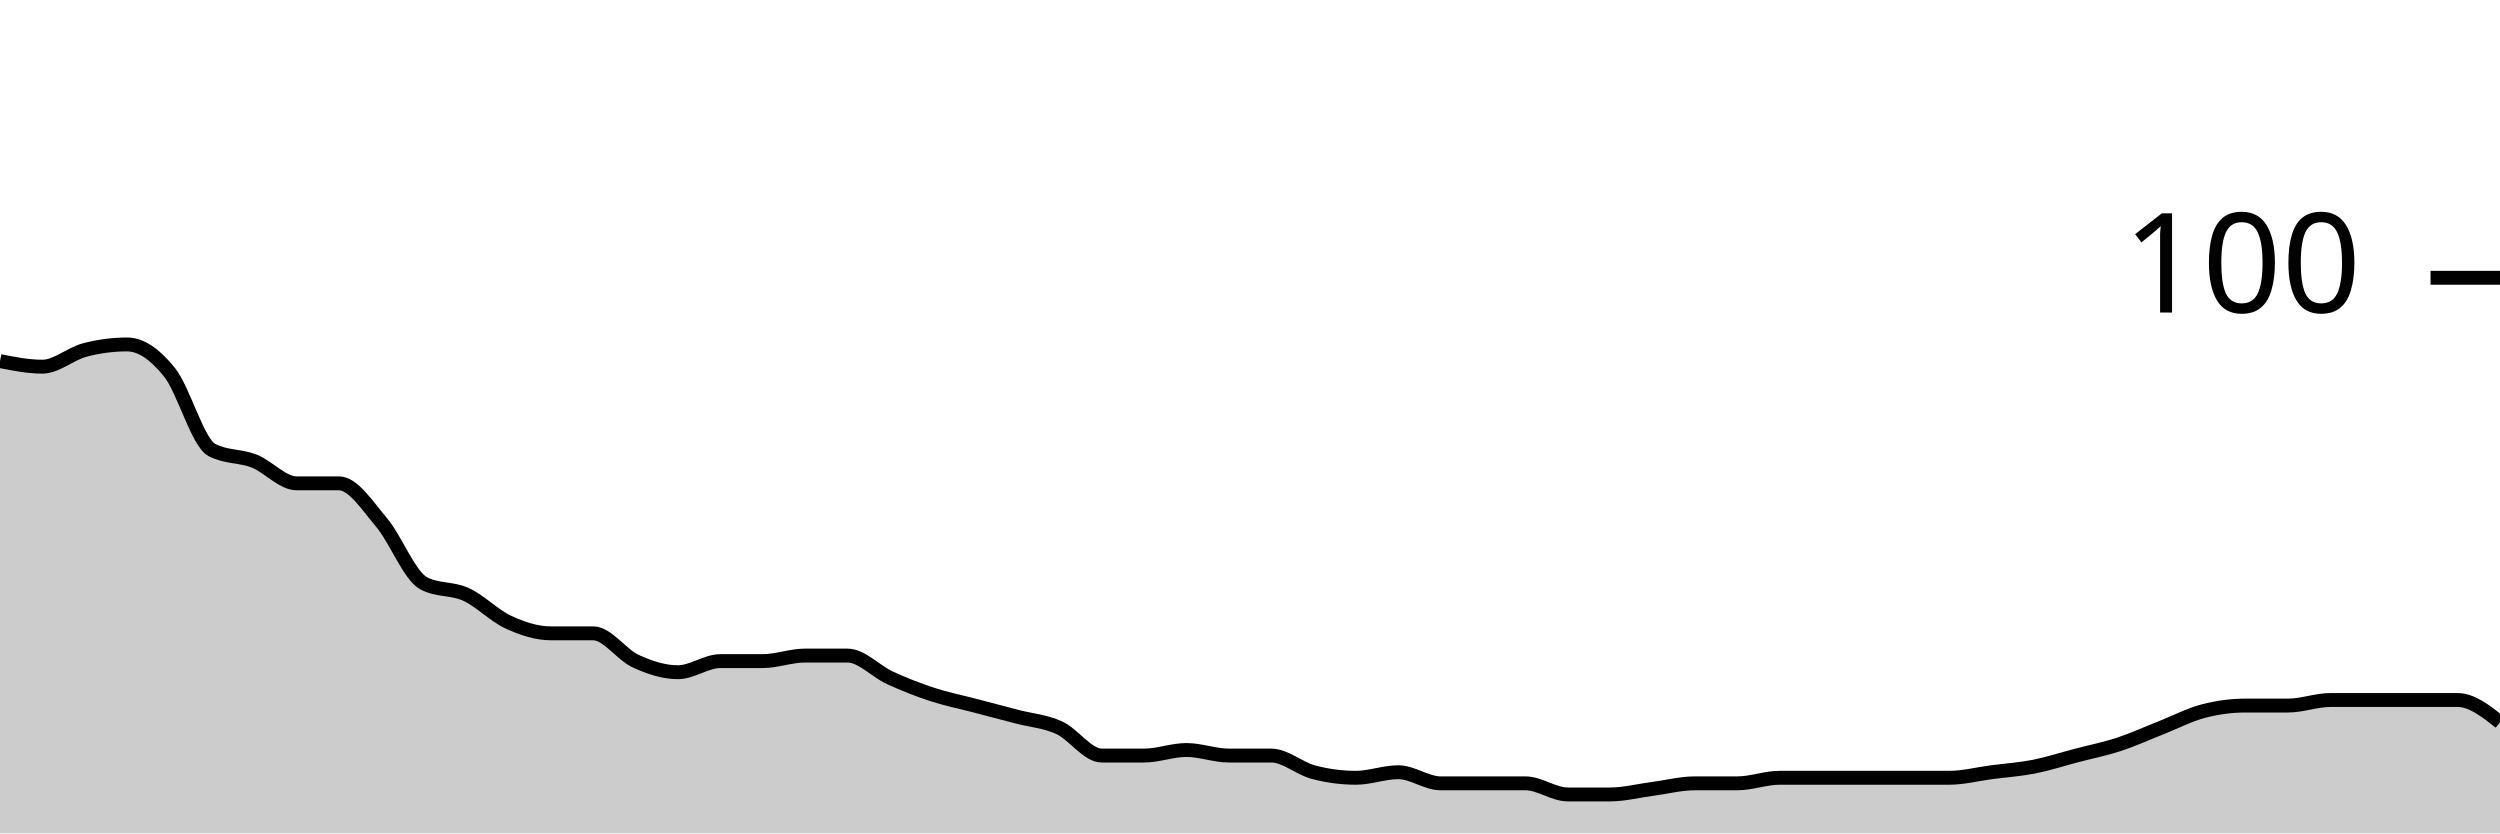
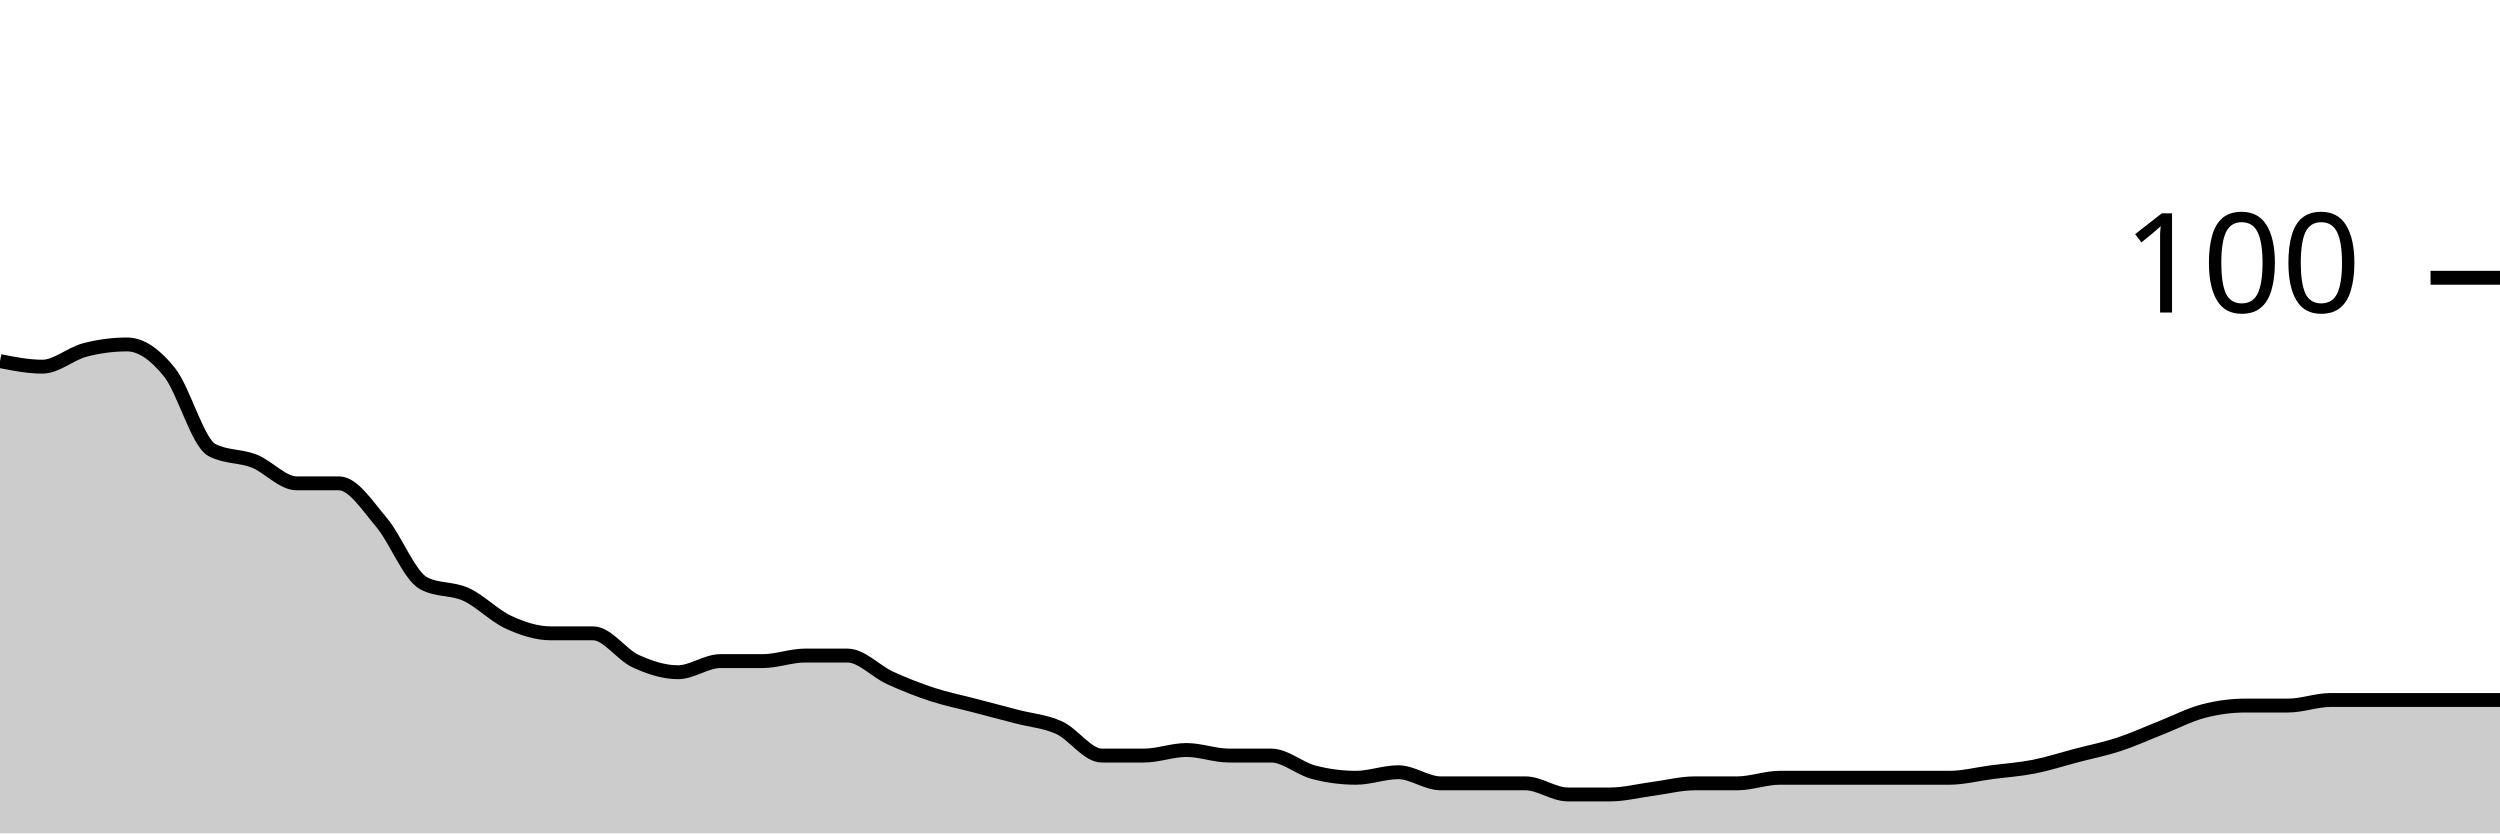
<svg xmlns="http://www.w3.org/2000/svg" viewBox="0 0 180 60">
  <g transform="translate(0,20)">
-     <path class="area" fill="rgba(0, 0, 0, 0.2)" d="M0,6C1.017,6.2,2.034,6.4,3.051,6.4C4.068,6.4,5.085,5.467,6.102,5.2C7.119,4.933,8.136,4.8,9.153,4.8C10.169,4.8,11.186,5.533,12.203,6.8C13.22,8.067,14.237,11.867,15.254,12.4C16.271,12.933,17.288,12.8,18.305,13.2C19.322,13.6,20.339,14.8,21.356,14.8C22.373,14.8,23.39,14.8,24.407,14.8C25.424,14.8,26.441,16.4,27.458,17.6C28.475,18.8,29.492,21.467,30.508,22C31.525,22.533,32.542,22.333,33.559,22.8C34.576,23.267,35.593,24.333,36.61,24.8C37.627,25.267,38.644,25.6,39.661,25.6C40.678,25.6,41.695,25.6,42.712,25.6C43.729,25.6,44.746,27.133,45.763,27.6C46.78,28.067,47.797,28.4,48.814,28.4C49.831,28.4,50.847,27.6,51.864,27.6C52.881,27.6,53.898,27.6,54.915,27.6C55.932,27.6,56.949,27.2,57.966,27.2C58.983,27.2,60,27.2,61.017,27.2C62.034,27.2,63.051,28.333,64.068,28.8C65.085,29.267,66.102,29.667,67.119,30C68.136,30.333,69.153,30.533,70.169,30.8C71.186,31.067,72.203,31.333,73.22,31.6C74.237,31.867,75.254,31.933,76.271,32.4C77.288,32.867,78.305,34.4,79.322,34.4C80.339,34.4,81.356,34.4,82.373,34.4C83.39,34.4,84.407,34,85.424,34C86.441,34,87.458,34.4,88.475,34.4C89.492,34.4,90.508,34.4,91.525,34.4C92.542,34.4,93.559,35.333,94.576,35.6C95.593,35.867,96.61,36,97.627,36C98.644,36,99.661,35.6,100.678,35.6C101.695,35.6,102.712,36.4,103.729,36.4C104.746,36.4,105.763,36.4,106.78,36.4C107.797,36.4,108.814,36.4,109.831,36.4C110.847,36.4,111.864,37.2,112.881,37.2C113.898,37.2,114.915,37.2,115.932,37.2C116.949,37.2,117.966,36.933,118.983,36.8C120,36.667,121.017,36.4,122.034,36.4C123.051,36.4,124.068,36.4,125.085,36.4C126.102,36.4,127.119,36,128.136,36C129.153,36,130.169,36,131.186,36C132.203,36,133.22,36,134.237,36C135.254,36,136.271,36,137.288,36C138.305,36,139.322,36,140.339,36C141.356,36,142.373,35.733,143.39,35.6C144.407,35.467,145.424,35.4,146.441,35.2C147.458,35,148.475,34.667,149.492,34.4C150.508,34.133,151.525,33.933,152.542,33.6C153.559,33.267,154.576,32.8,155.593,32.4C156.61,32,157.627,31.467,158.644,31.2C159.661,30.933,160.678,30.8,161.695,30.8C162.712,30.8,163.729,30.8,164.746,30.8C165.763,30.8,166.78,30.4,167.797,30.4C168.814,30.4,169.831,30.4,170.847,30.4C171.864,30.4,172.881,30.4,173.898,30.4C174.915,30.4,175.932,30.4,176.949,30.4C177.966,30.4,178.983,31.2,180,32L180,40C178.983,40,177.966,40,176.949,40C175.932,40,174.915,40,173.898,40C172.881,40,171.864,40,170.847,40C169.831,40,168.814,40,167.797,40C166.78,40,165.763,40,164.746,40C163.729,40,162.712,40,161.695,40C160.678,40,159.661,40,158.644,40C157.627,40,156.61,40,155.593,40C154.576,40,153.559,40,152.542,40C151.525,40,150.508,40,149.492,40C148.475,40,147.458,40,146.441,40C145.424,40,144.407,40,143.39,40C142.373,40,141.356,40,140.339,40C139.322,40,138.305,40,137.288,40C136.271,40,135.254,40,134.237,40C133.22,40,132.203,40,131.186,40C130.169,40,129.153,40,128.136,40C127.119,40,126.102,40,125.085,40C124.068,40,123.051,40,122.034,40C121.017,40,120,40,118.983,40C117.966,40,116.949,40,115.932,40C114.915,40,113.898,40,112.881,40C111.864,40,110.847,40,109.831,40C108.814,40,107.797,40,106.78,40C105.763,40,104.746,40,103.729,40C102.712,40,101.695,40,100.678,40C99.661,40,98.644,40,97.627,40C96.61,40,95.593,40,94.576,40C93.559,40,92.542,40,91.525,40C90.508,40,89.492,40,88.475,40C87.458,40,86.441,40,85.424,40C84.407,40,83.39,40,82.373,40C81.356,40,80.339,40,79.322,40C78.305,40,77.288,40,76.271,40C75.254,40,74.237,40,73.22,40C72.203,40,71.186,40,70.169,40C69.153,40,68.136,40,67.119,40C66.102,40,65.085,40,64.068,40C63.051,40,62.034,40,61.017,40C60,40,58.983,40,57.966,40C56.949,40,55.932,40,54.915,40C53.898,40,52.881,40,51.864,40C50.847,40,49.831,40,48.814,40C47.797,40,46.78,40,45.763,40C44.746,40,43.729,40,42.712,40C41.695,40,40.678,40,39.661,40C38.644,40,37.627,40,36.61,40C35.593,40,34.576,40,33.559,40C32.542,40,31.525,40,30.508,40C29.492,40,28.475,40,27.458,40C26.441,40,25.424,40,24.407,40C23.39,40,22.373,40,21.356,40C20.339,40,19.322,40,18.305,40C17.288,40,16.271,40,15.254,40C14.237,40,13.22,40,12.203,40C11.186,40,10.169,40,9.153,40C8.136,40,7.119,40,6.102,40C5.085,40,4.068,40,3.051,40C2.034,40,1.017,40,0,40Z" />
-     <path class="line" stroke="black" fill="none" d="M0,6C1.017,6.2,2.034,6.4,3.051,6.4C4.068,6.4,5.085,5.467,6.102,5.2C7.119,4.933,8.136,4.8,9.153,4.8C10.169,4.8,11.186,5.533,12.203,6.8C13.22,8.067,14.237,11.867,15.254,12.4C16.271,12.933,17.288,12.8,18.305,13.2C19.322,13.6,20.339,14.8,21.356,14.8C22.373,14.8,23.39,14.8,24.407,14.8C25.424,14.8,26.441,16.4,27.458,17.6C28.475,18.8,29.492,21.467,30.508,22C31.525,22.533,32.542,22.333,33.559,22.8C34.576,23.267,35.593,24.333,36.61,24.8C37.627,25.267,38.644,25.6,39.661,25.6C40.678,25.6,41.695,25.6,42.712,25.6C43.729,25.6,44.746,27.133,45.763,27.6C46.78,28.067,47.797,28.4,48.814,28.4C49.831,28.4,50.847,27.6,51.864,27.6C52.881,27.6,53.898,27.6,54.915,27.6C55.932,27.6,56.949,27.2,57.966,27.2C58.983,27.2,60,27.2,61.017,27.2C62.034,27.2,63.051,28.333,64.068,28.8C65.085,29.267,66.102,29.667,67.119,30C68.136,30.333,69.153,30.533,70.169,30.8C71.186,31.067,72.203,31.333,73.22,31.6C74.237,31.867,75.254,31.933,76.271,32.4C77.288,32.867,78.305,34.4,79.322,34.4C80.339,34.4,81.356,34.4,82.373,34.4C83.39,34.4,84.407,34,85.424,34C86.441,34,87.458,34.4,88.475,34.4C89.492,34.4,90.508,34.4,91.525,34.4C92.542,34.4,93.559,35.333,94.576,35.6C95.593,35.867,96.61,36,97.627,36C98.644,36,99.661,35.6,100.678,35.6C101.695,35.6,102.712,36.4,103.729,36.4C104.746,36.4,105.763,36.4,106.78,36.4C107.797,36.4,108.814,36.4,109.831,36.4C110.847,36.4,111.864,37.2,112.881,37.2C113.898,37.2,114.915,37.2,115.932,37.2C116.949,37.2,117.966,36.933,118.983,36.8C120,36.667,121.017,36.4,122.034,36.4C123.051,36.4,124.068,36.4,125.085,36.4C126.102,36.4,127.119,36,128.136,36C129.153,36,130.169,36,131.186,36C132.203,36,133.22,36,134.237,36C135.254,36,136.271,36,137.288,36C138.305,36,139.322,36,140.339,36C141.356,36,142.373,35.733,143.39,35.6C144.407,35.467,145.424,35.4,146.441,35.2C147.458,35,148.475,34.667,149.492,34.4C150.508,34.133,151.525,33.933,152.542,33.6C153.559,33.267,154.576,32.8,155.593,32.4C156.61,32,157.627,31.467,158.644,31.2C159.661,30.933,160.678,30.8,161.695,30.8C162.712,30.8,163.729,30.8,164.746,30.8C165.763,30.8,166.78,30.4,167.797,30.4C168.814,30.4,169.831,30.4,170.847,30.4C171.864,30.4,172.881,30.4,173.898,30.4C174.915,30.4,175.932,30.4,176.949,30.4C177.966,30.4,178.983,31.2,180,32" />
+     <path class="area" fill="rgba(0, 0, 0, 0.2)" d="M0,6C1.017,6.2,2.034,6.4,3.051,6.4C4.068,6.4,5.085,5.467,6.102,5.2C7.119,4.933,8.136,4.8,9.153,4.8C10.169,4.8,11.186,5.533,12.203,6.8C13.22,8.067,14.237,11.867,15.254,12.4C16.271,12.933,17.288,12.8,18.305,13.2C19.322,13.6,20.339,14.8,21.356,14.8C22.373,14.8,23.39,14.8,24.407,14.8C25.424,14.8,26.441,16.4,27.458,17.6C28.475,18.8,29.492,21.467,30.508,22C31.525,22.533,32.542,22.333,33.559,22.8C34.576,23.267,35.593,24.333,36.61,24.8C37.627,25.267,38.644,25.6,39.661,25.6C40.678,25.6,41.695,25.6,42.712,25.6C43.729,25.6,44.746,27.133,45.763,27.6C46.78,28.067,47.797,28.4,48.814,28.4C49.831,28.4,50.847,27.6,51.864,27.6C52.881,27.6,53.898,27.6,54.915,27.6C55.932,27.6,56.949,27.2,57.966,27.2C58.983,27.2,60,27.2,61.017,27.2C62.034,27.2,63.051,28.333,64.068,28.8C65.085,29.267,66.102,29.667,67.119,30C68.136,30.333,69.153,30.533,70.169,30.8C71.186,31.067,72.203,31.333,73.22,31.6C74.237,31.867,75.254,31.933,76.271,32.4C77.288,32.867,78.305,34.4,79.322,34.4C80.339,34.4,81.356,34.4,82.373,34.4C83.39,34.4,84.407,34,85.424,34C86.441,34,87.458,34.4,88.475,34.4C89.492,34.4,90.508,34.4,91.525,34.4C92.542,34.4,93.559,35.333,94.576,35.6C95.593,35.867,96.61,36,97.627,36C98.644,36,99.661,35.6,100.678,35.6C101.695,35.6,102.712,36.4,103.729,36.4C104.746,36.4,105.763,36.4,106.78,36.4C107.797,36.4,108.814,36.4,109.831,36.4C110.847,36.4,111.864,37.2,112.881,37.2C113.898,37.2,114.915,37.2,115.932,37.2C116.949,37.2,117.966,36.933,118.983,36.8C120,36.667,121.017,36.4,122.034,36.4C123.051,36.4,124.068,36.4,125.085,36.4C126.102,36.4,127.119,36,128.136,36C129.153,36,130.169,36,131.186,36C132.203,36,133.22,36,134.237,36C135.254,36,136.271,36,137.288,36C138.305,36,139.322,36,140.339,36C141.356,36,142.373,35.733,143.39,35.6C144.407,35.467,145.424,35.4,146.441,35.2C147.458,35,148.475,34.667,149.492,34.4C150.508,34.133,151.525,33.933,152.542,33.6C153.559,33.267,154.576,32.8,155.593,32.4C156.61,32,157.627,31.467,158.644,31.2C159.661,30.933,160.678,30.8,161.695,30.8C162.712,30.8,163.729,30.8,164.746,30.8C165.763,30.8,166.78,30.4,167.797,30.4C168.814,30.4,169.831,30.4,170.847,30.4C171.864,30.4,172.881,30.4,173.898,30.4C174.915,30.4,175.932,30.4,176.949,30.4C177.966,30.4,178.983,30.4,180,30.4L180,40C178.983,40,177.966,40,176.949,40C175.932,40,174.915,40,173.898,40C172.881,40,171.864,40,170.847,40C169.831,40,168.814,40,167.797,40C166.78,40,165.763,40,164.746,40C163.729,40,162.712,40,161.695,40C160.678,40,159.661,40,158.644,40C157.627,40,156.61,40,155.593,40C154.576,40,153.559,40,152.542,40C151.525,40,150.508,40,149.492,40C148.475,40,147.458,40,146.441,40C145.424,40,144.407,40,143.39,40C142.373,40,141.356,40,140.339,40C139.322,40,138.305,40,137.288,40C136.271,40,135.254,40,134.237,40C133.22,40,132.203,40,131.186,40C130.169,40,129.153,40,128.136,40C127.119,40,126.102,40,125.085,40C124.068,40,123.051,40,122.034,40C121.017,40,120,40,118.983,40C117.966,40,116.949,40,115.932,40C114.915,40,113.898,40,112.881,40C111.864,40,110.847,40,109.831,40C108.814,40,107.797,40,106.78,40C105.763,40,104.746,40,103.729,40C102.712,40,101.695,40,100.678,40C99.661,40,98.644,40,97.627,40C96.61,40,95.593,40,94.576,40C93.559,40,92.542,40,91.525,40C90.508,40,89.492,40,88.475,40C87.458,40,86.441,40,85.424,40C84.407,40,83.39,40,82.373,40C81.356,40,80.339,40,79.322,40C78.305,40,77.288,40,76.271,40C75.254,40,74.237,40,73.22,40C72.203,40,71.186,40,70.169,40C69.153,40,68.136,40,67.119,40C66.102,40,65.085,40,64.068,40C63.051,40,62.034,40,61.017,40C60,40,58.983,40,57.966,40C56.949,40,55.932,40,54.915,40C53.898,40,52.881,40,51.864,40C50.847,40,49.831,40,48.814,40C47.797,40,46.78,40,45.763,40C44.746,40,43.729,40,42.712,40C41.695,40,40.678,40,39.661,40C38.644,40,37.627,40,36.61,40C35.593,40,34.576,40,33.559,40C32.542,40,31.525,40,30.508,40C29.492,40,28.475,40,27.458,40C26.441,40,25.424,40,24.407,40C23.39,40,22.373,40,21.356,40C20.339,40,19.322,40,18.305,40C17.288,40,16.271,40,15.254,40C14.237,40,13.22,40,12.203,40C11.186,40,10.169,40,9.153,40C8.136,40,7.119,40,6.102,40C5.085,40,4.068,40,3.051,40C2.034,40,1.017,40,0,40Z" />
+     <path class="line" stroke="black" fill="none" d="M0,6C1.017,6.2,2.034,6.4,3.051,6.4C4.068,6.4,5.085,5.467,6.102,5.2C7.119,4.933,8.136,4.8,9.153,4.8C10.169,4.8,11.186,5.533,12.203,6.8C13.22,8.067,14.237,11.867,15.254,12.4C16.271,12.933,17.288,12.8,18.305,13.2C19.322,13.6,20.339,14.8,21.356,14.8C22.373,14.8,23.39,14.8,24.407,14.8C25.424,14.8,26.441,16.4,27.458,17.6C28.475,18.8,29.492,21.467,30.508,22C31.525,22.533,32.542,22.333,33.559,22.8C34.576,23.267,35.593,24.333,36.61,24.8C37.627,25.267,38.644,25.6,39.661,25.6C40.678,25.6,41.695,25.6,42.712,25.6C43.729,25.6,44.746,27.133,45.763,27.6C46.78,28.067,47.797,28.4,48.814,28.4C49.831,28.4,50.847,27.6,51.864,27.6C52.881,27.6,53.898,27.6,54.915,27.6C55.932,27.6,56.949,27.2,57.966,27.2C58.983,27.2,60,27.2,61.017,27.2C62.034,27.2,63.051,28.333,64.068,28.8C65.085,29.267,66.102,29.667,67.119,30C68.136,30.333,69.153,30.533,70.169,30.8C71.186,31.067,72.203,31.333,73.22,31.6C74.237,31.867,75.254,31.933,76.271,32.4C77.288,32.867,78.305,34.4,79.322,34.4C80.339,34.4,81.356,34.4,82.373,34.4C83.39,34.4,84.407,34,85.424,34C86.441,34,87.458,34.4,88.475,34.4C89.492,34.4,90.508,34.4,91.525,34.4C92.542,34.4,93.559,35.333,94.576,35.6C95.593,35.867,96.61,36,97.627,36C98.644,36,99.661,35.6,100.678,35.6C101.695,35.6,102.712,36.4,103.729,36.4C104.746,36.4,105.763,36.4,106.78,36.4C107.797,36.4,108.814,36.4,109.831,36.4C110.847,36.4,111.864,37.2,112.881,37.2C113.898,37.2,114.915,37.2,115.932,37.2C116.949,37.2,117.966,36.933,118.983,36.8C120,36.667,121.017,36.4,122.034,36.4C123.051,36.4,124.068,36.4,125.085,36.4C126.102,36.4,127.119,36,128.136,36C129.153,36,130.169,36,131.186,36C132.203,36,133.22,36,134.237,36C135.254,36,136.271,36,137.288,36C138.305,36,139.322,36,140.339,36C141.356,36,142.373,35.733,143.39,35.6C144.407,35.467,145.424,35.4,146.441,35.2C147.458,35,148.475,34.667,149.492,34.4C150.508,34.133,151.525,33.933,152.542,33.6C153.559,33.267,154.576,32.8,155.593,32.4C156.61,32,157.627,31.467,158.644,31.2C159.661,30.933,160.678,30.8,161.695,30.8C162.712,30.8,163.729,30.8,164.746,30.8C165.763,30.8,166.78,30.4,167.797,30.4C168.814,30.4,169.831,30.4,170.847,30.4C171.864,30.4,172.881,30.4,173.898,30.4C174.915,30.4,175.932,30.4,176.949,30.4C177.966,30.4,178.983,30.4,180,30.4" />
    <path class="axis-ceiling" stroke-width="1" stroke="black" fill="none" d="M175,0L180,0" />
    <text class="axis-ceiling-label" font-family="sans-serif" text-anchor="end" font-size="10px" x="170" y="2.5">100</text>
  </g>
</svg>
